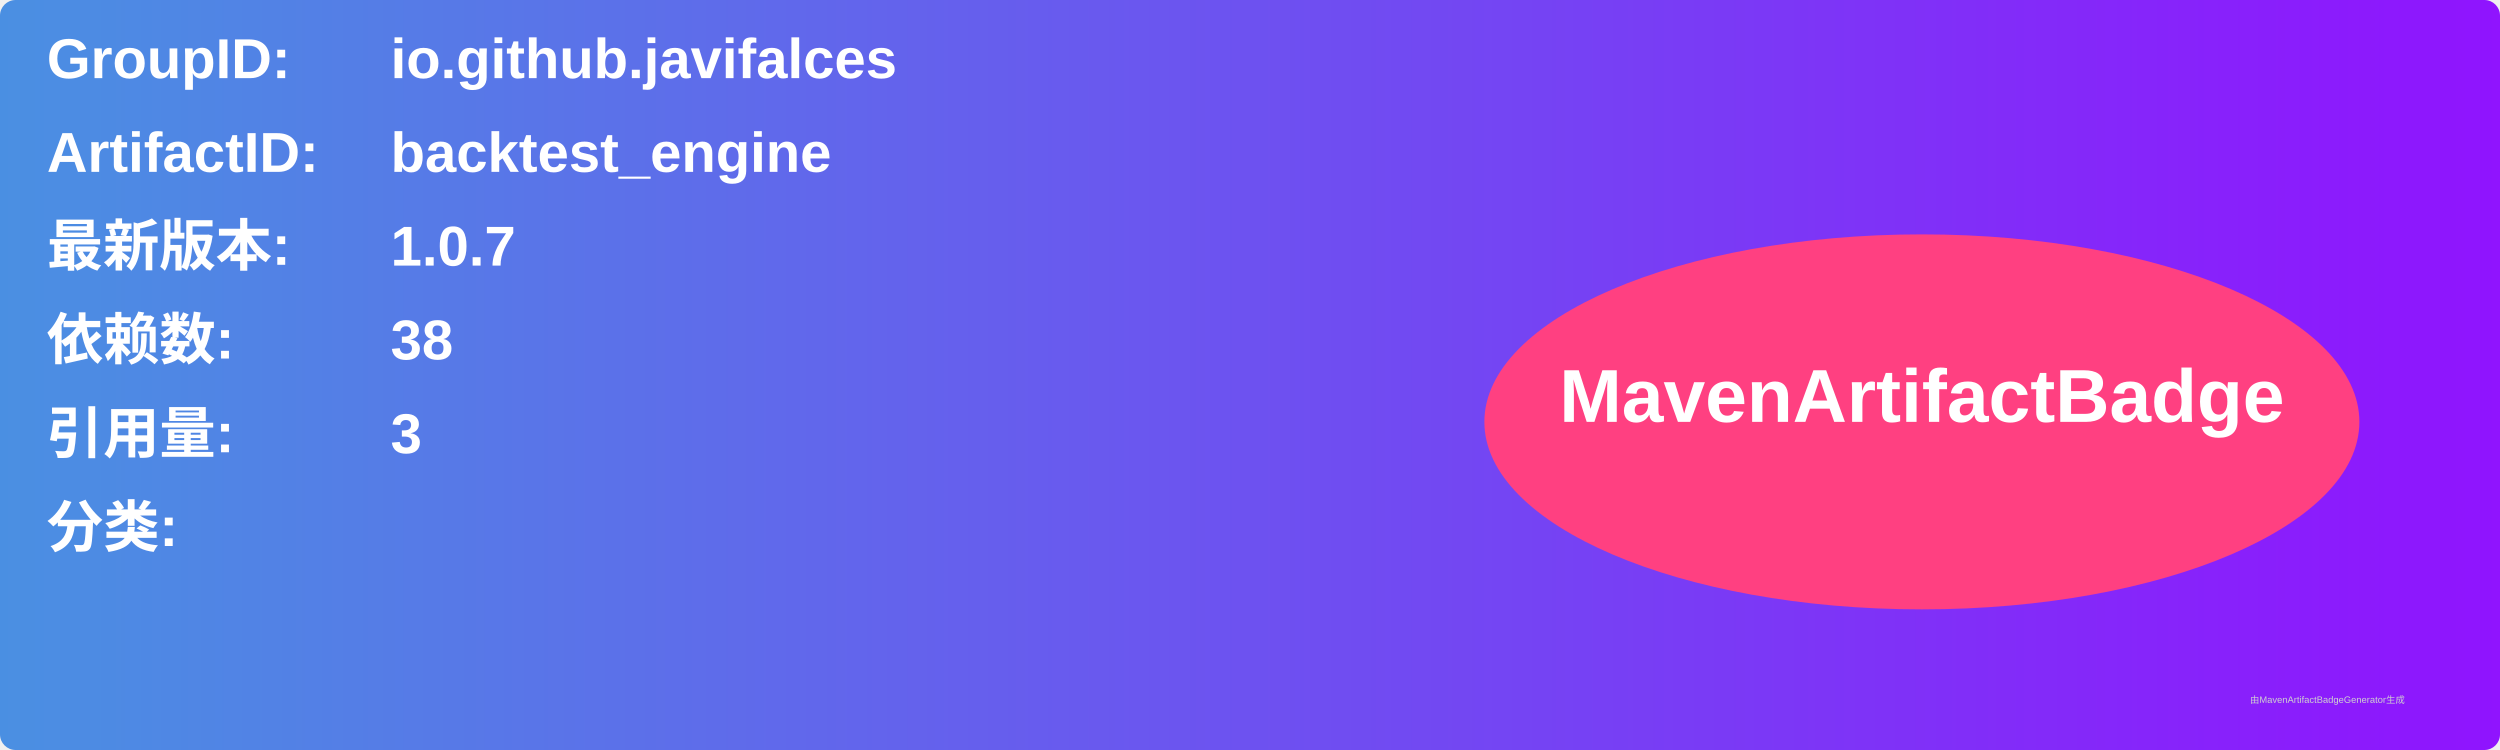
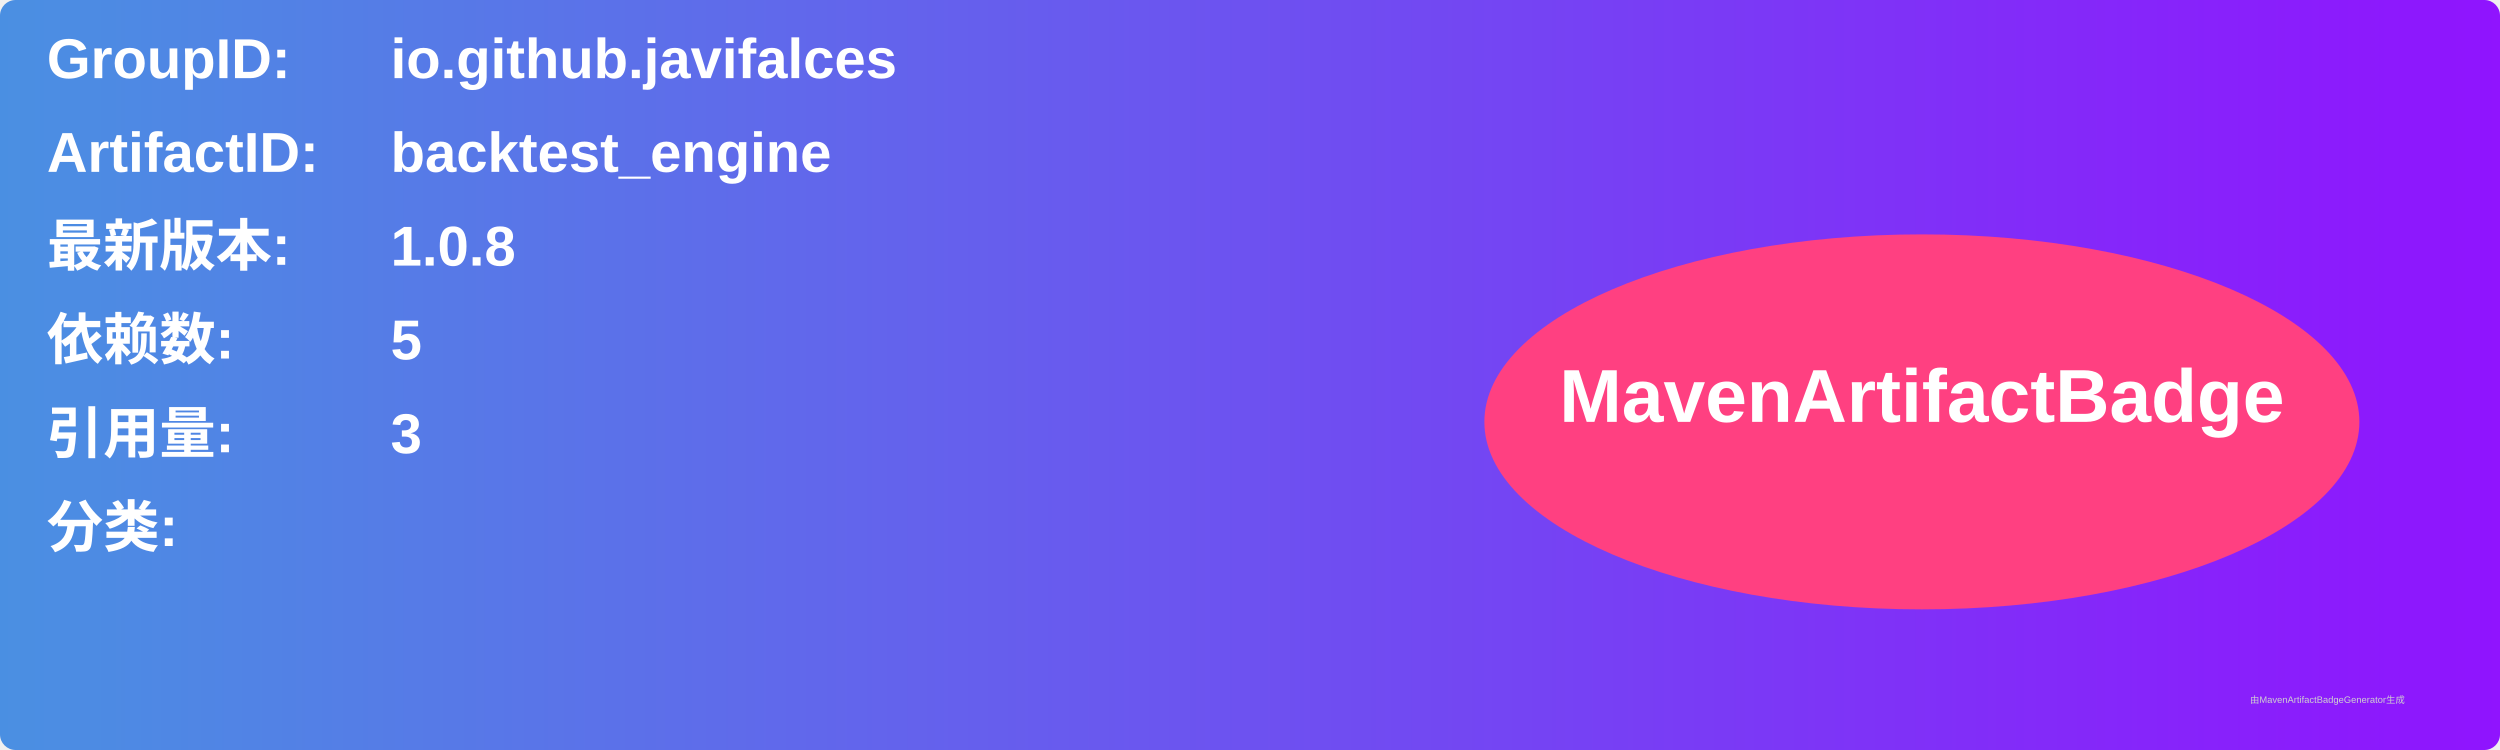
<svg xmlns="http://www.w3.org/2000/svg" width="800" height="240" viewBox="0 0 800 240">
  <linearGradient id="grad" x1="0%" y1="0%" x2="100%" y2="0%">
    <stop offset="0%" stop-color="#4a90e2" />
    <stop offset="100%" stop-color="#9013fe" />
  </linearGradient>
  <rect width="100%" height="100%" rx="5" ry="5" fill="url(#grad)" />
  <g transform="translate(15, 15)">
    <text x="0" y="10" font-family="Arial" font-size="18" fill="white" font-weight="bold" width="260">GroupID:</text>
    <text x="110" y="10" font-family="Arial" font-size="18" fill="white" font-weight="bold" width="460">io.github.javifalces</text>
    <text x="0" y="40" font-family="Arial" font-size="18" fill="white" font-weight="bold" width="260">ArtifactID:</text>
    <text x="110" y="40" font-family="Arial" font-size="18" fill="white" font-weight="bold" width="460">backtest_engine</text>
    <text x="0" y="70" font-family="Arial" font-size="18" fill="white" font-weight="bold">最新版本:</text>
    <text x="110" y="70" font-family="Arial" font-size="18" fill="white" font-weight="bold">
-       <tspan font-weight="bold">1.0.7</tspan>
+       <tspan font-weight="bold">1.0.8</tspan>
    </text>
    <text x="0" y="100" font-family="Arial" font-size="18" fill="white" font-weight="bold">依赖数: </text>
    <text x="110" y="100" font-family="Arial" font-size="18" fill="white">
-       <tspan font-weight="bold">38</tspan>
+       <tspan font-weight="bold">5</tspan>
    </text>
    <text x="0" y="130" font-family="Arial" font-size="18" fill="white" font-weight="bold">引用量: </text>
    <text x="110" y="130" font-family="Arial" font-size="18" fill="white">
      <tspan font-weight="bold">3</tspan>
    </text>
    <text x="0" y="160" font-family="Arial" font-size="18" fill="white" font-weight="bold">分类:</text>
    <text x="10" y="190" font-family="Arial" font-size="10" fill="white">
      <tspan font-weight="bold" />
    </text>
    <ellipse cx="600" cy="120" rx="140" ry="60" fill="#ff4081" />
    <text x="600" y="120" text-anchor="middle" font-family="Arial" font-size="24" fill="white" font-weight="bold">MavenArtifactBadge</text>
  </g>
  <text x="720" y="225" font-family="Arial" font-size="3" fill="#d0d0d0">由MavenArtifactBadgeGenerator生成</text>
</svg>
